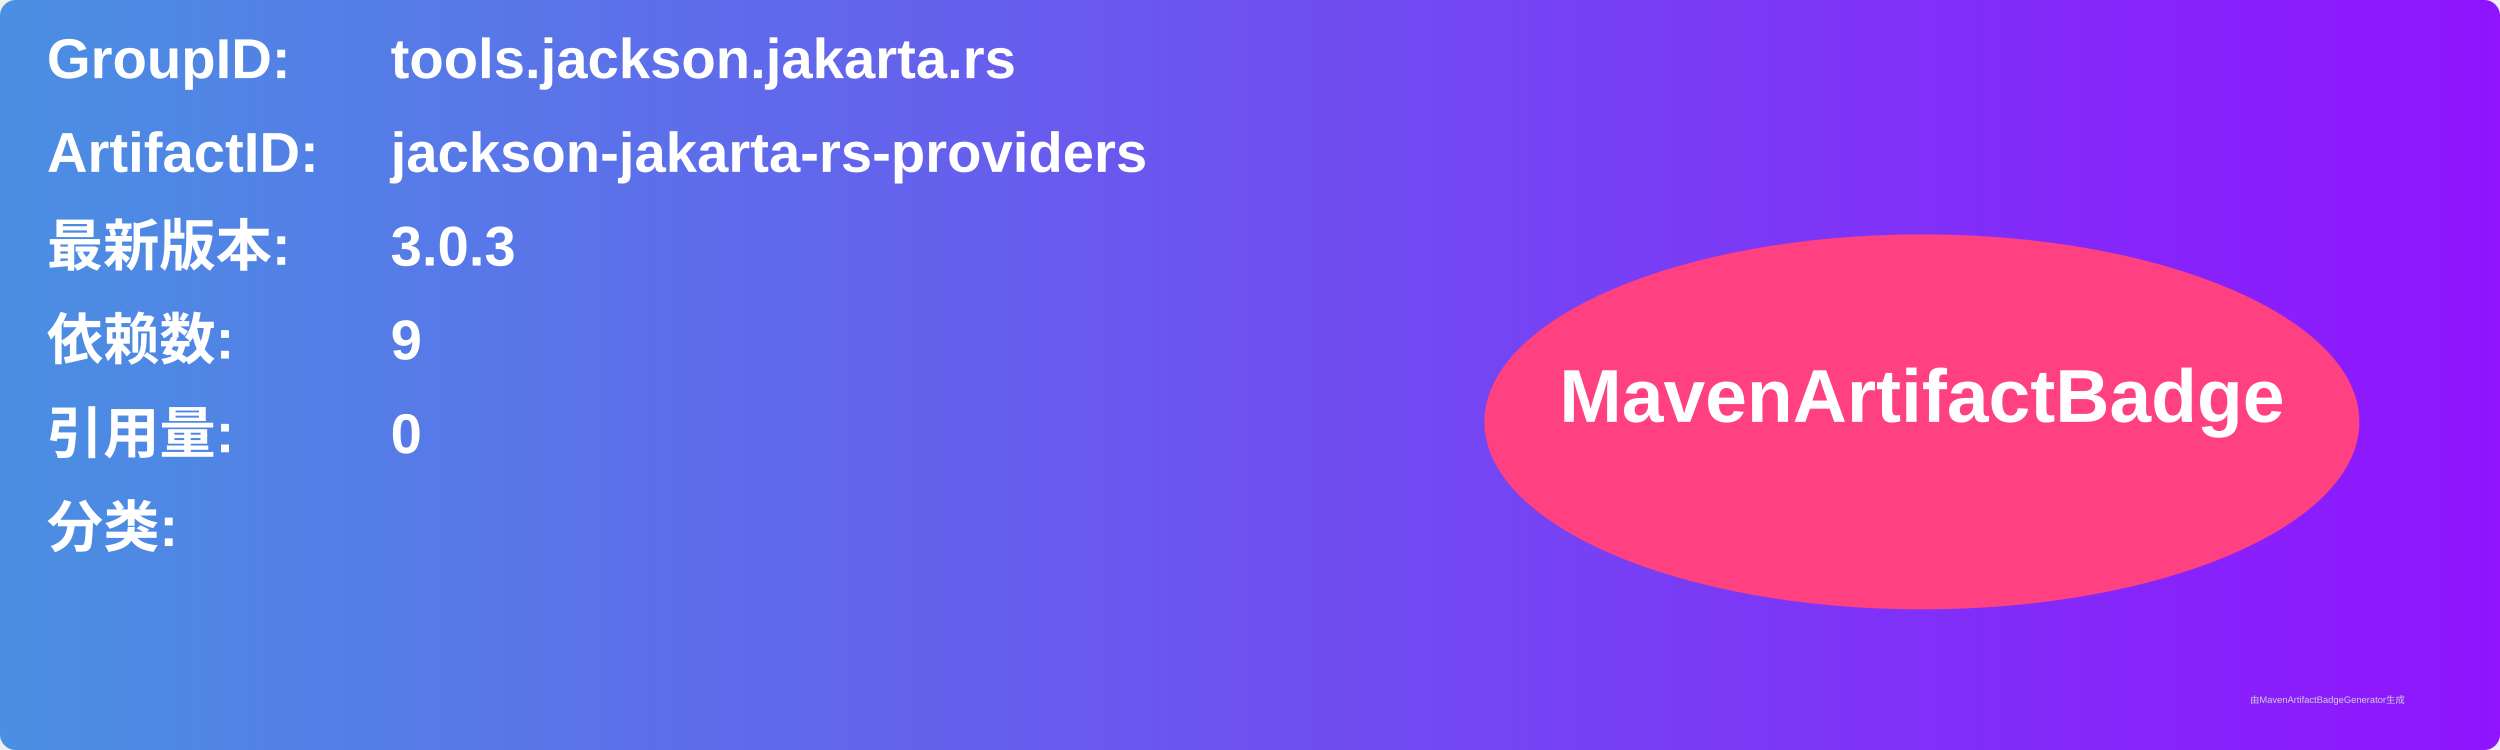
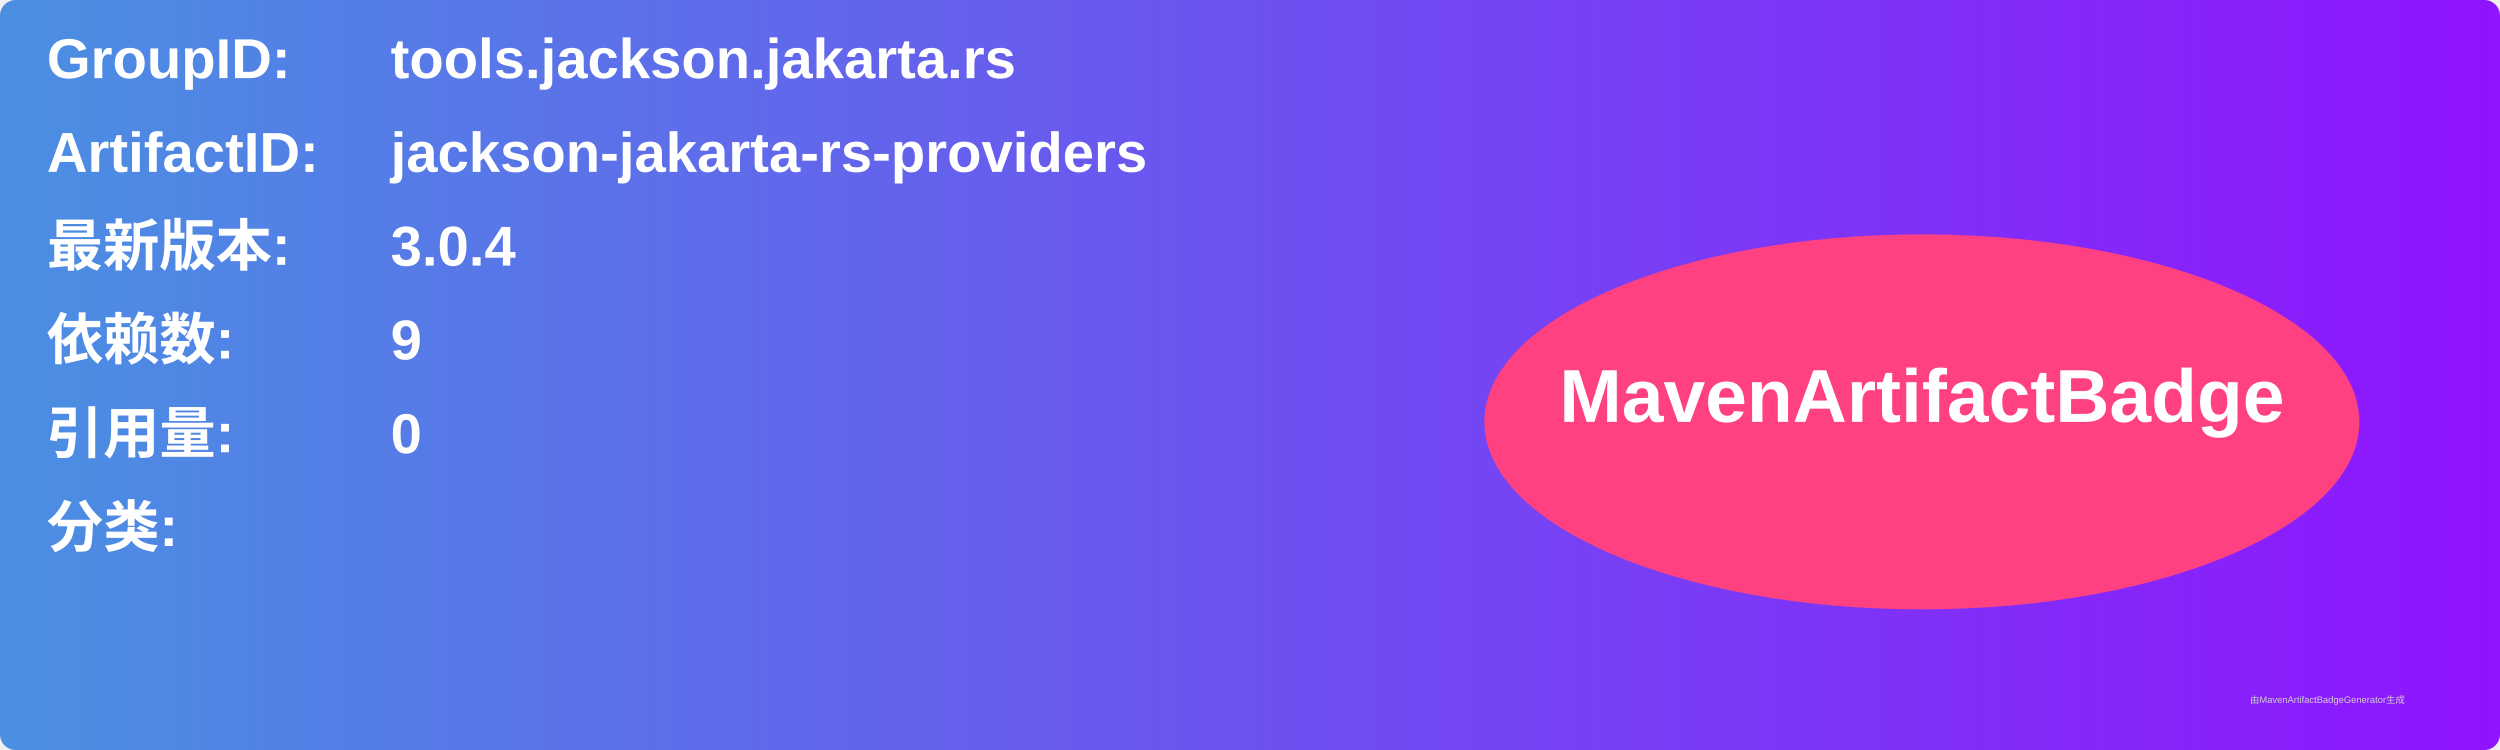
<svg xmlns="http://www.w3.org/2000/svg" width="800" height="240" viewBox="0 0 800 240">
  <linearGradient id="grad" x1="0%" y1="0%" x2="100%" y2="0%">
    <stop offset="0%" stop-color="#4a90e2" />
    <stop offset="100%" stop-color="#9013fe" />
  </linearGradient>
  <rect width="100%" height="100%" rx="5" ry="5" fill="url(#grad)" />
  <g transform="translate(15, 15)">
    <text x="0" y="10" font-family="Arial" font-size="18" fill="white" font-weight="bold" width="260">GroupID:</text>
    <text x="110" y="10" font-family="Arial" font-size="18" fill="white" font-weight="bold" width="460">tools.jackson.jakarta.rs</text>
    <text x="0" y="40" font-family="Arial" font-size="18" fill="white" font-weight="bold" width="260">ArtifactID:</text>
    <text x="110" y="40" font-family="Arial" font-size="18" fill="white" font-weight="bold" width="460">jackson-jakarta-rs-providers</text>
    <text x="0" y="70" font-family="Arial" font-size="18" fill="white" font-weight="bold">最新版本:</text>
    <text x="110" y="70" font-family="Arial" font-size="18" fill="white" font-weight="bold">
-       <tspan font-weight="bold">3.0.3</tspan>
+       <tspan font-weight="bold">3.0.4</tspan>
    </text>
    <text x="0" y="100" font-family="Arial" font-size="18" fill="white" font-weight="bold">依赖数: </text>
    <text x="110" y="100" font-family="Arial" font-size="18" fill="white">
      <tspan font-weight="bold">9</tspan>
    </text>
    <text x="0" y="130" font-family="Arial" font-size="18" fill="white" font-weight="bold">引用量: </text>
    <text x="110" y="130" font-family="Arial" font-size="18" fill="white">
      <tspan font-weight="bold">0</tspan>
    </text>
    <text x="0" y="160" font-family="Arial" font-size="18" fill="white" font-weight="bold">分类:</text>
    <text x="10" y="190" font-family="Arial" font-size="10" fill="white">
      <tspan font-weight="bold" />
    </text>
    <ellipse cx="600" cy="120" rx="140" ry="60" fill="#ff4081" />
    <text x="600" y="120" text-anchor="middle" font-family="Arial" font-size="24" fill="white" font-weight="bold">MavenArtifactBadge</text>
  </g>
  <text x="720" y="225" font-family="Arial" font-size="3" fill="#d0d0d0">由MavenArtifactBadgeGenerator生成</text>
</svg>
